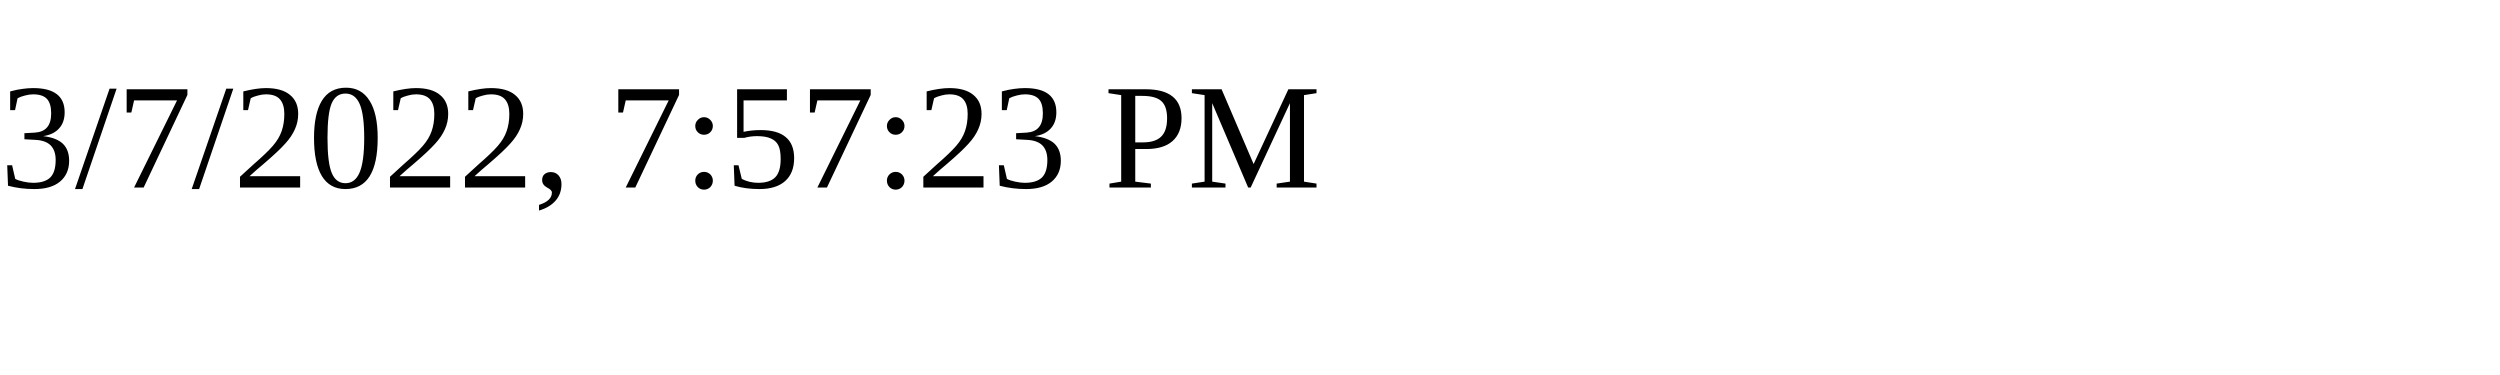
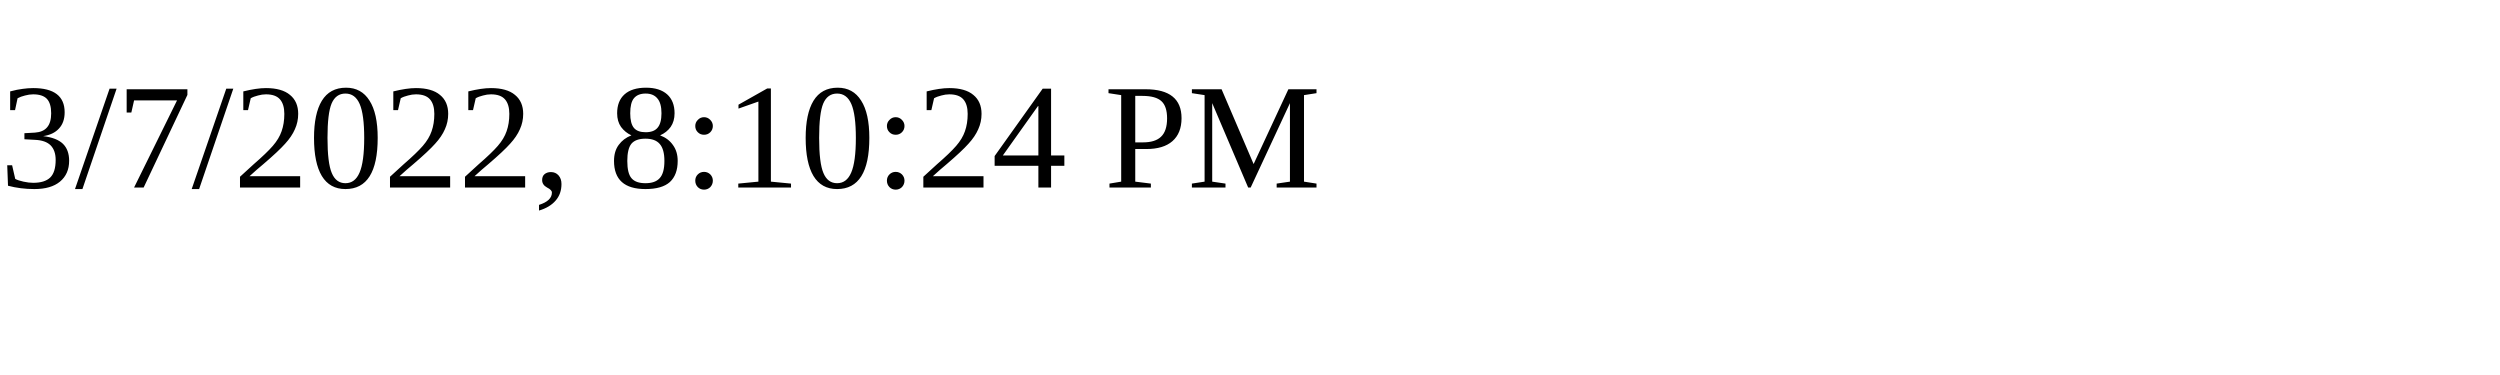
<svg xmlns="http://www.w3.org/2000/svg" height="30" width="200">
-   <text x="0" y="15">3/7/2022, 7:57:23 PM</text>
+   <text x="0" y="15">3/7/2022, 8:10:24 PM</text>
</svg>
